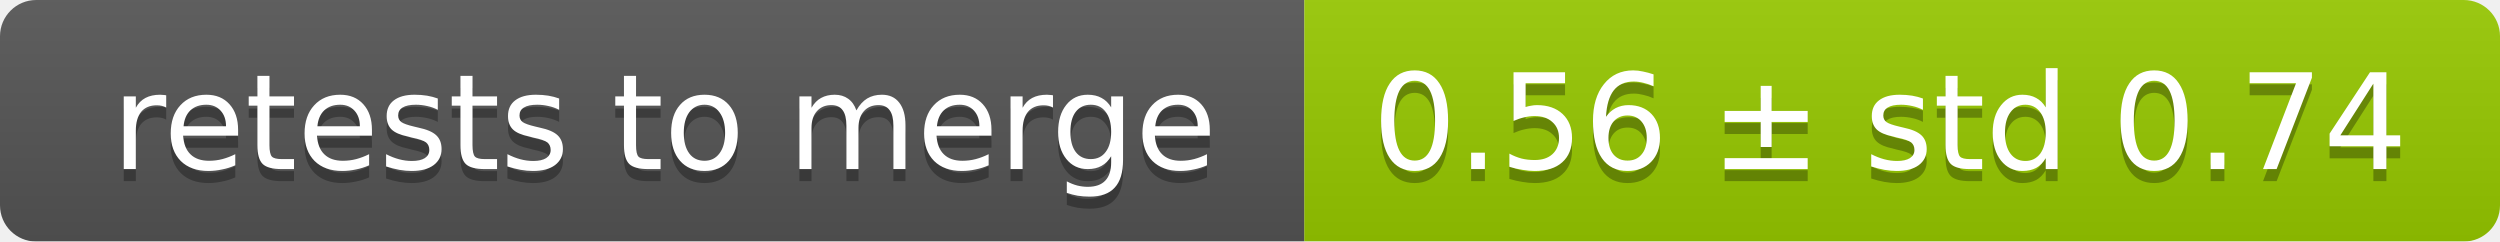
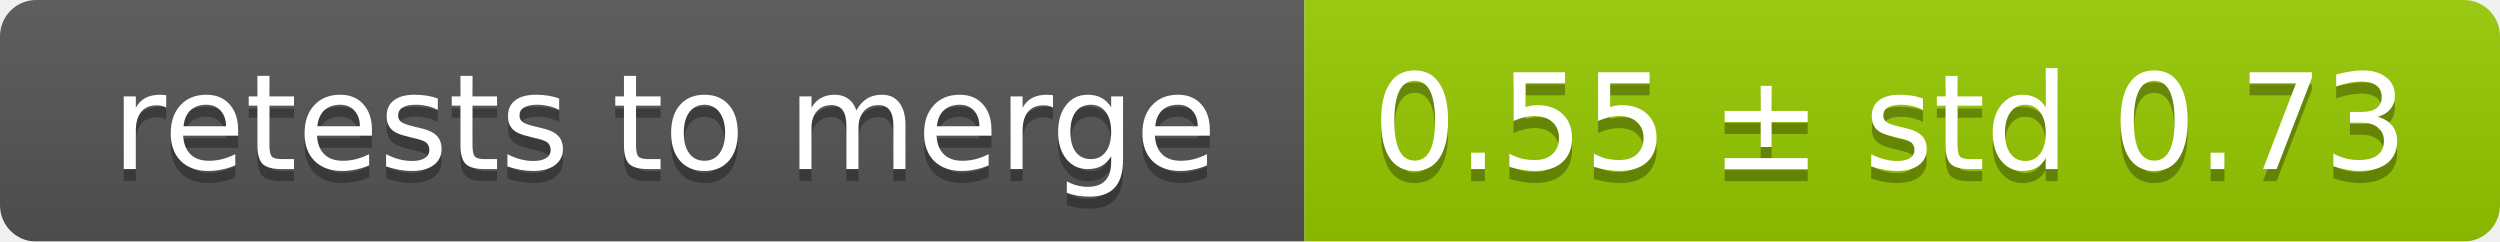
<svg xmlns="http://www.w3.org/2000/svg" width="207" height="20">
  <linearGradient id="smooth" x2="0" y2="100%">
    <stop offset="0" stop-color="#bbb" stop-opacity=".1" />
    <stop offset="1" stop-opacity=".1" />
  </linearGradient>
  <mask id="round">
    <rect width="207" height="20" rx="3" fill="#fff" />
  </mask>
  <g mask="url(#round)">
    <rect width="108" height="20" fill="#555" />
    <rect x="108" width="99" height="20" fill="#97ca00" />
    <rect width="207" height="20" fill="url(#smooth)" />
  </g>
  <g fill="#fff" text-anchor="middle" font-family="DejaVu Sans,Verdana,Geneva,sans-serif" font-size="11">
    <text x="55" y="15" fill="#010101" fill-opacity=".3">retests to merge</text>
    <text x="55" y="14">retests to merge</text>
-     <text x="156.5" y="15" fill="#010101" fill-opacity=".3">0.56 ± std 0.74</text>
-     <text x="156.5" y="14">0.56 ± std 0.74</text>
+     <text x="156.5" y="15" fill="#010101" fill-opacity=".3">0.55 ± std 0.73</text>
+     <text x="156.5" y="14">0.55 ± std 0.73</text>
  </g>
</svg>
